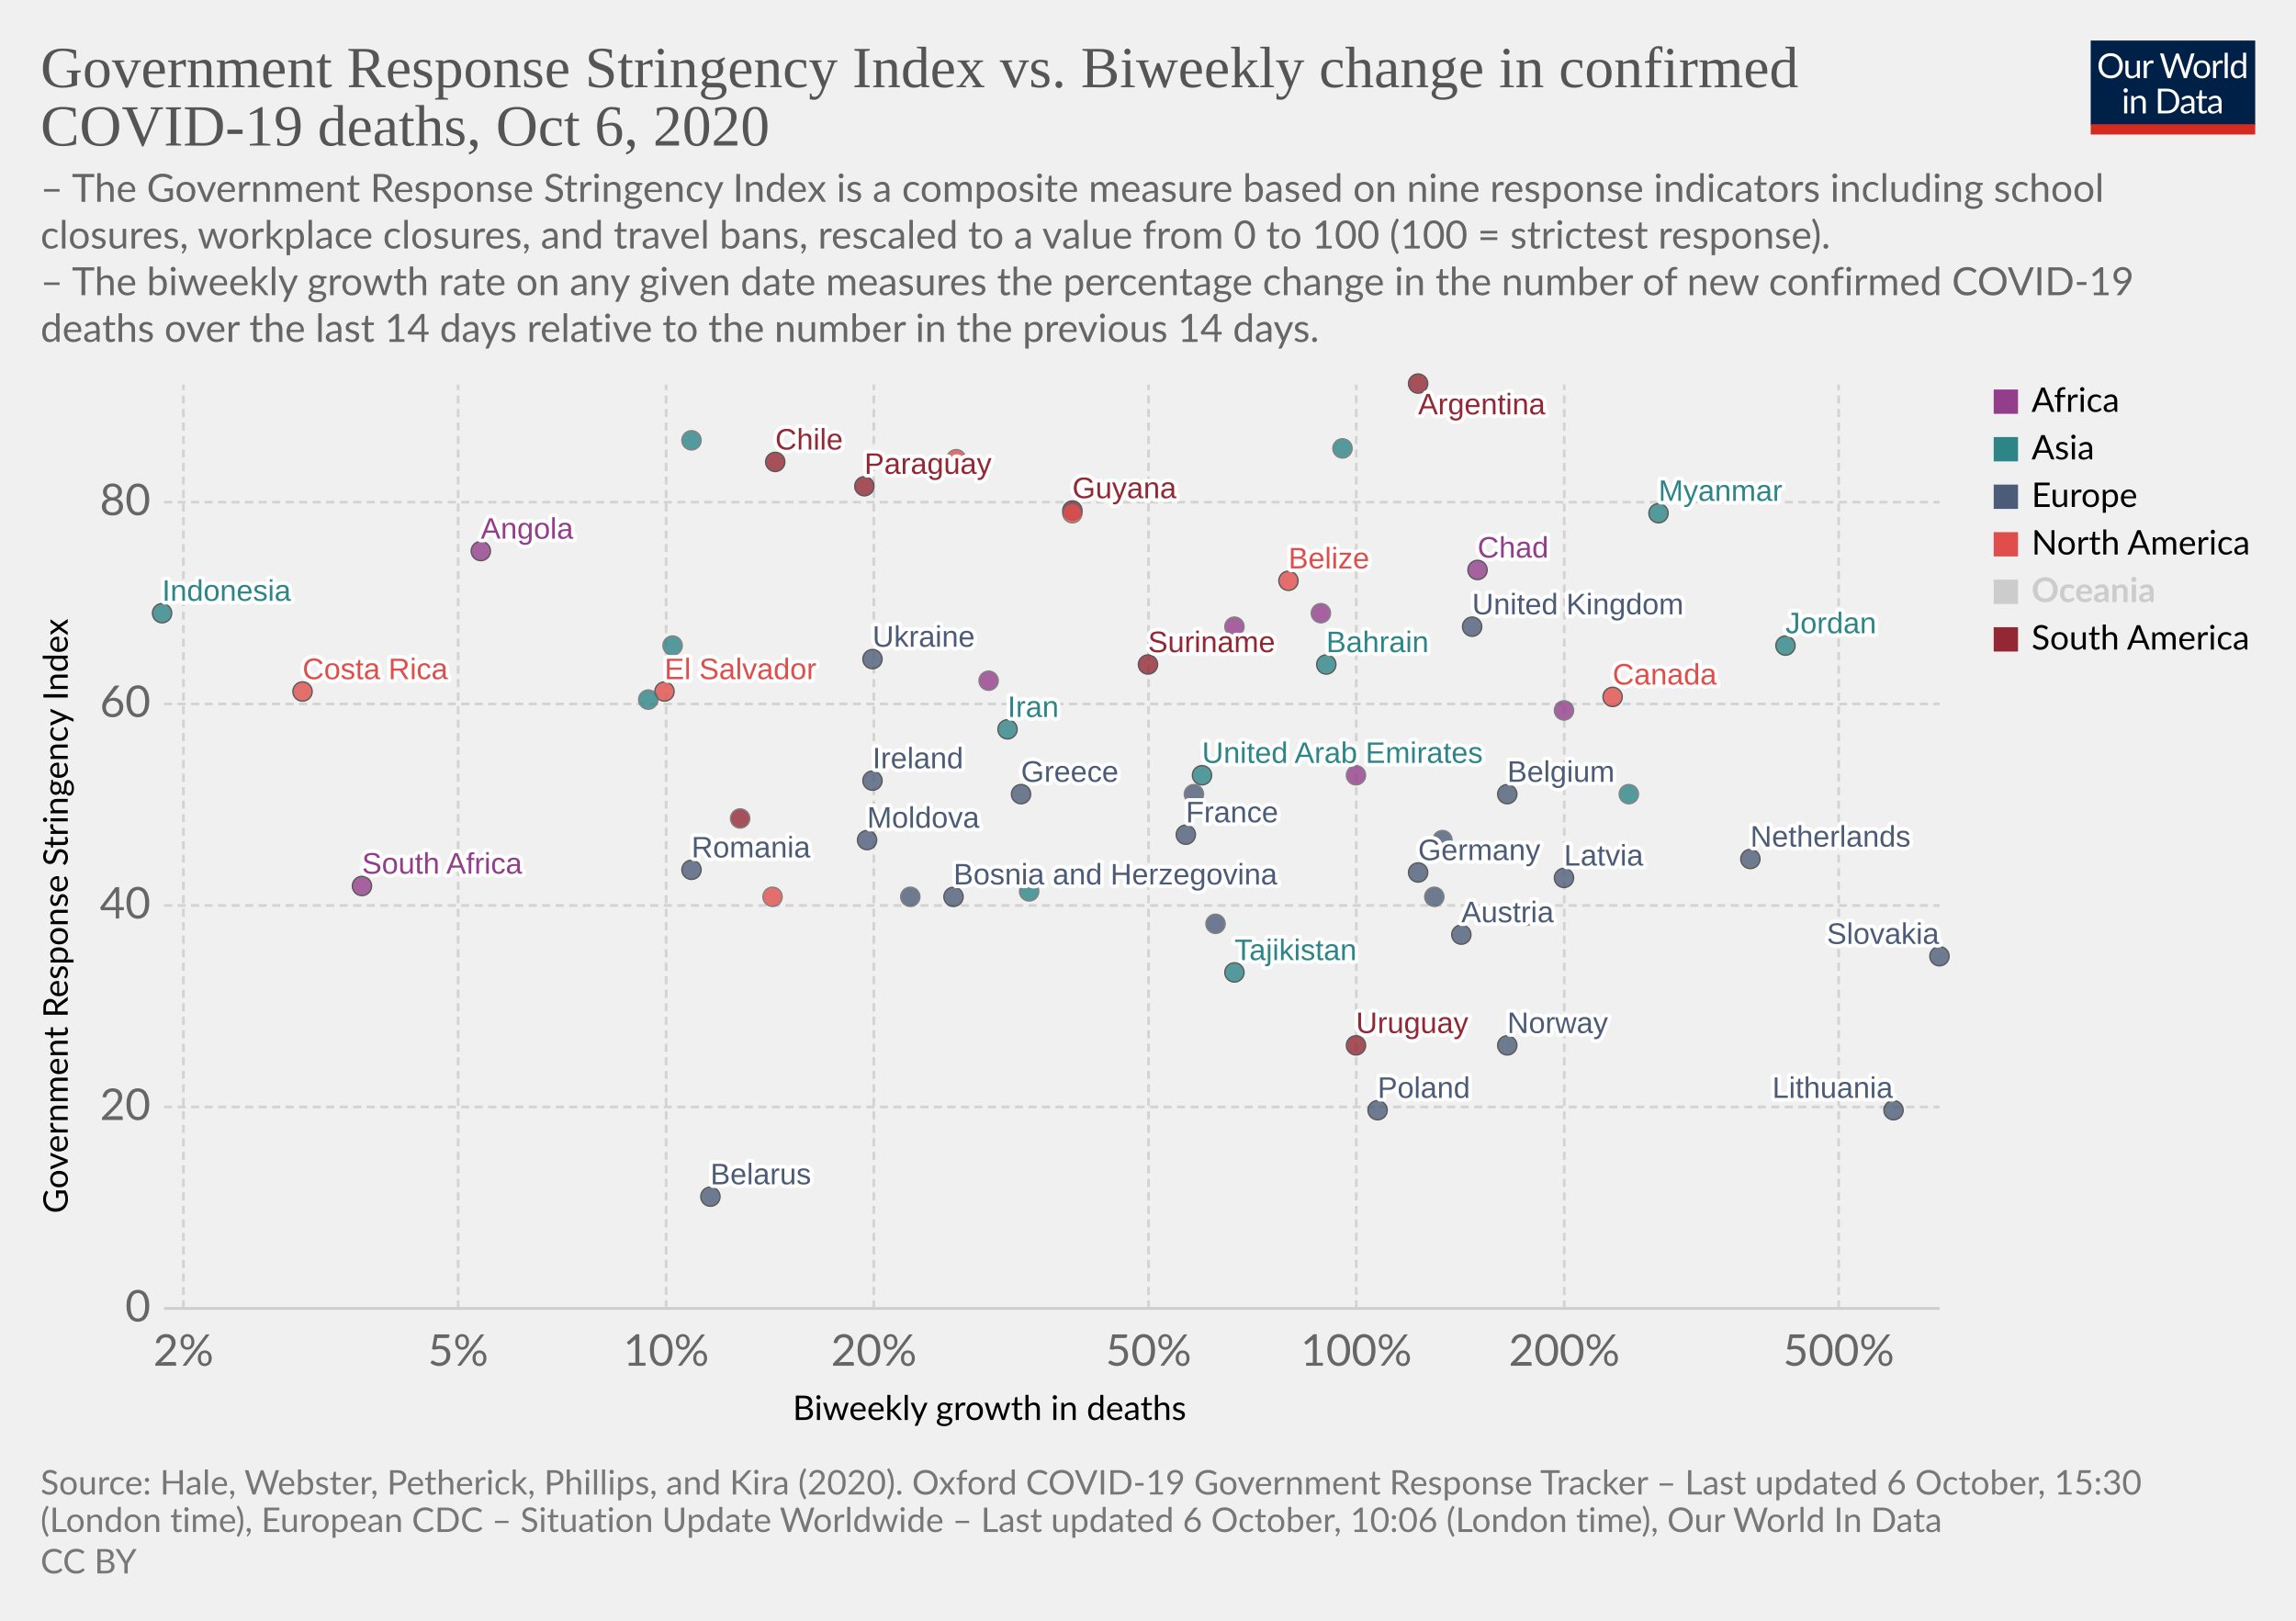
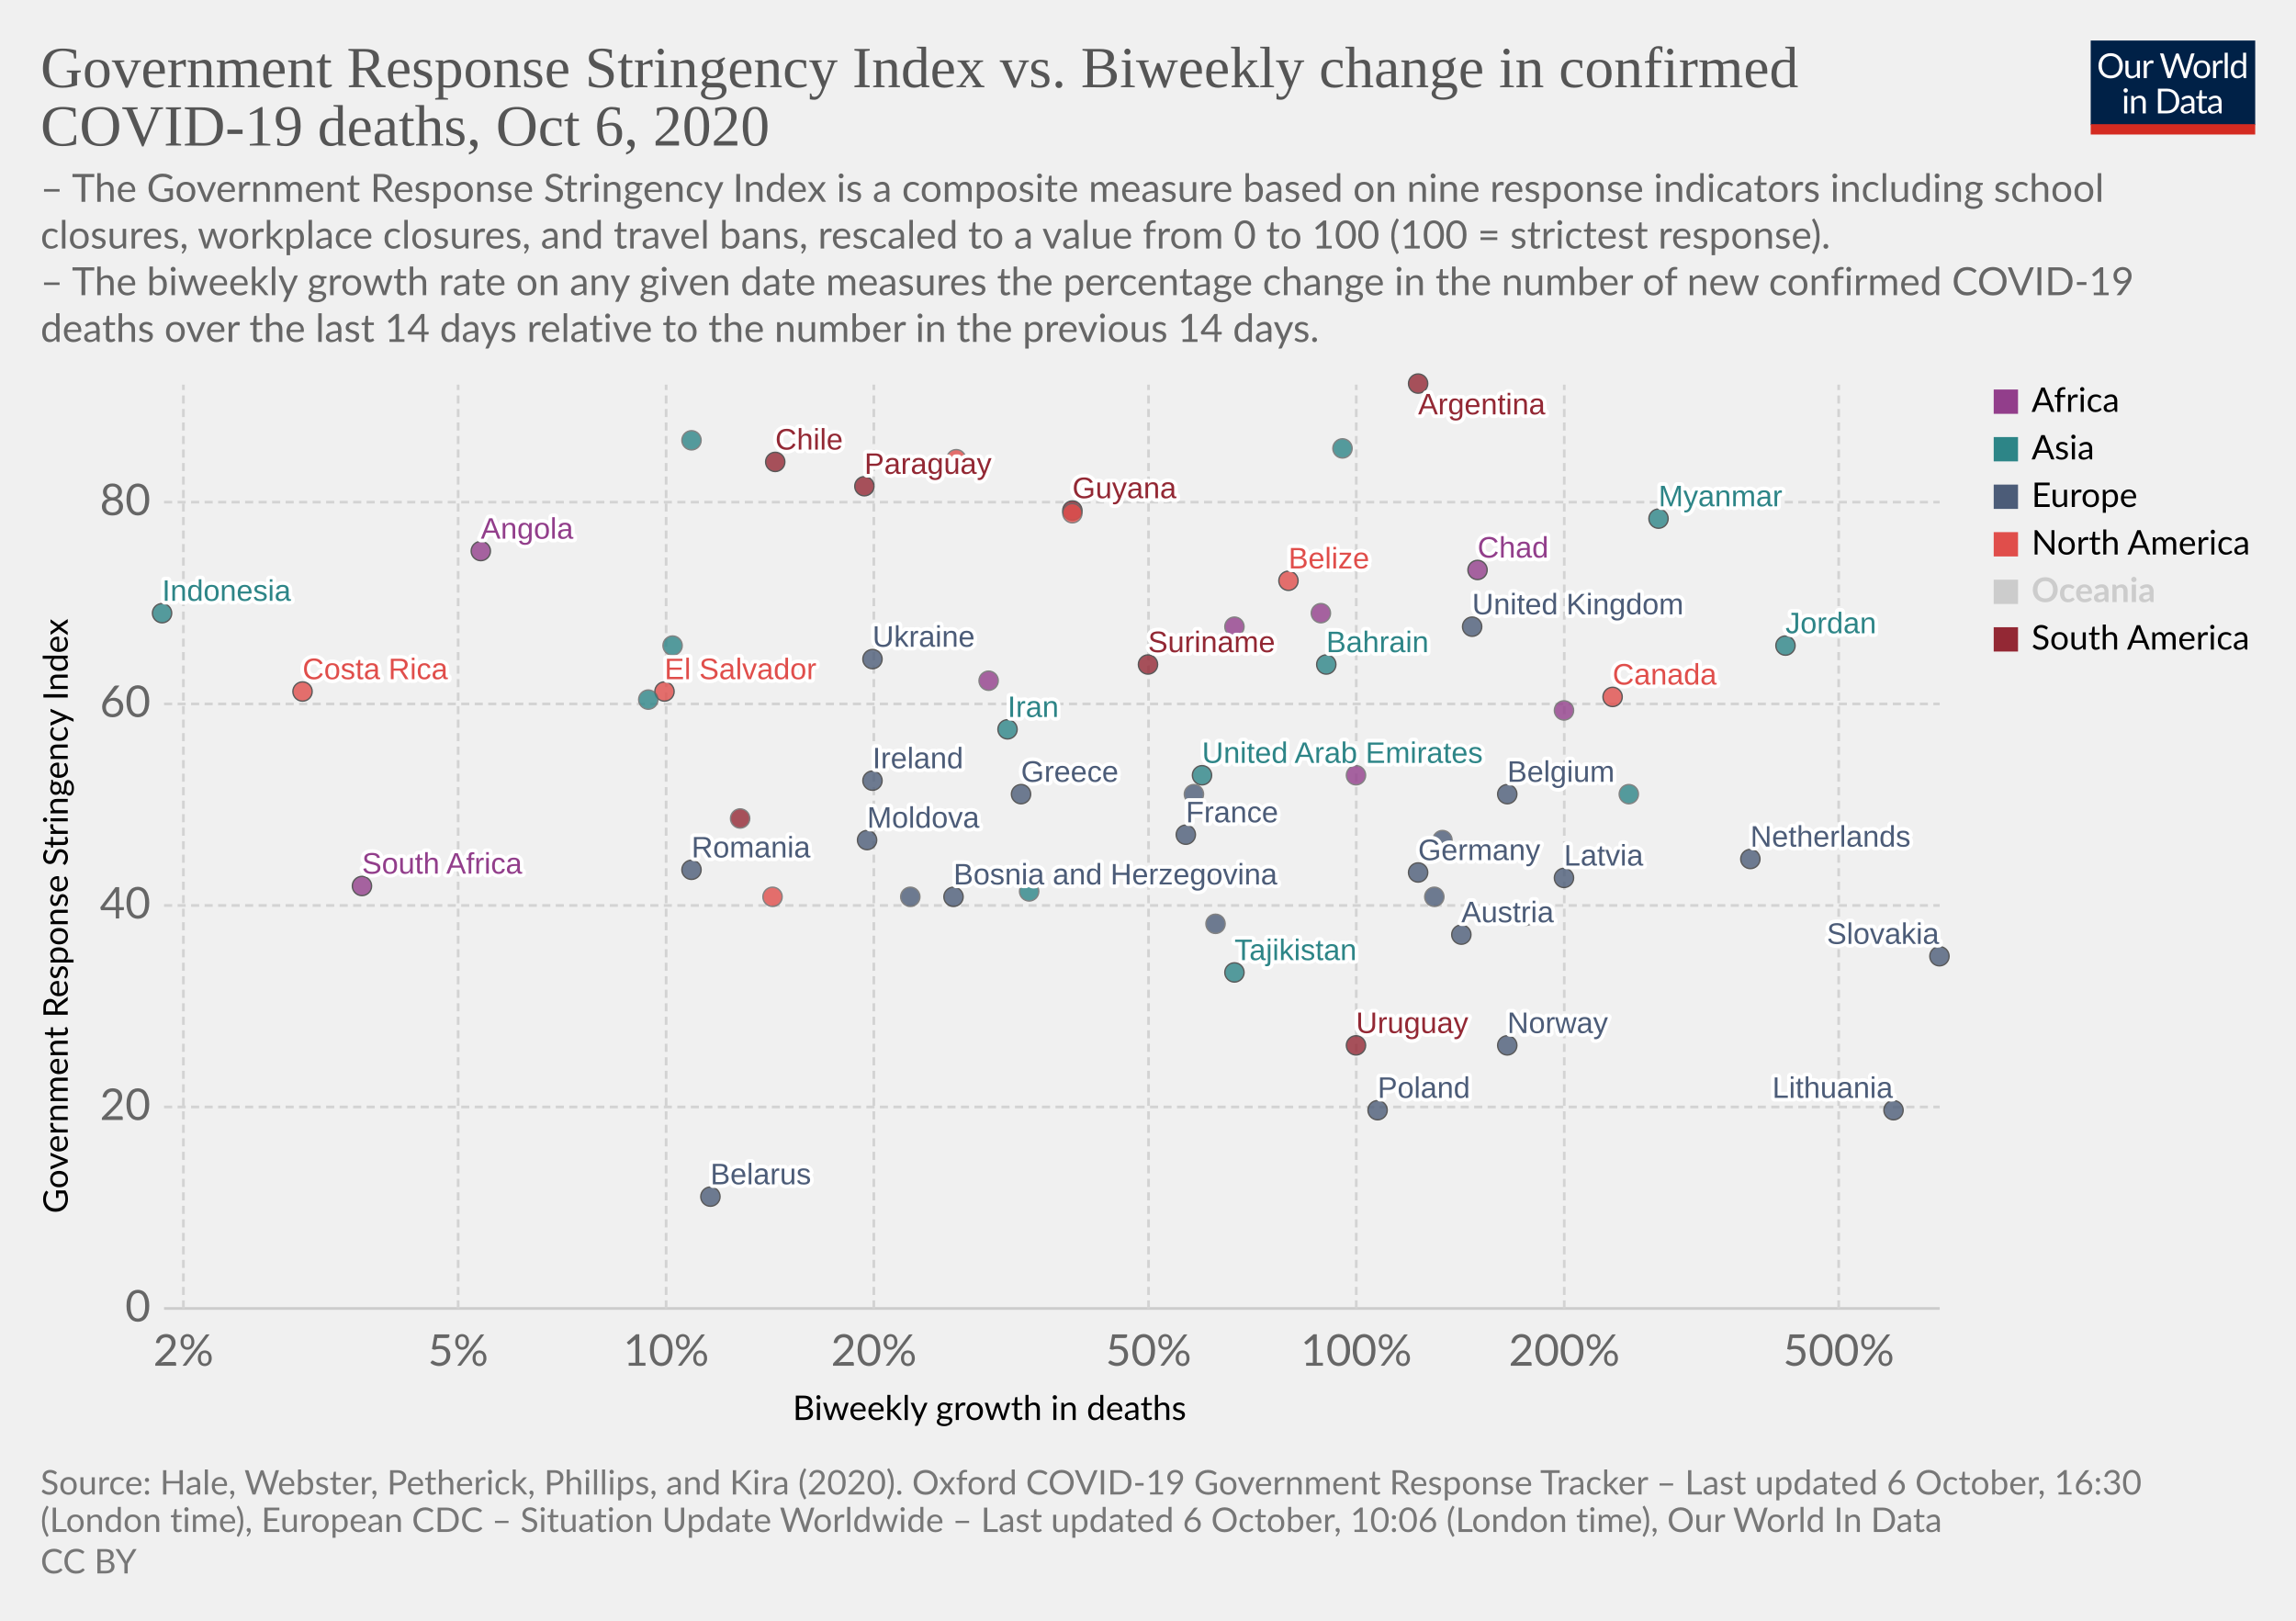
<svg xmlns="http://www.w3.org/2000/svg" version="1.1" style="background-color:#fff;-webkit-font-smoothing:antialiased" width="850" height="600" viewBox="0 0 850 600" font-family="Lato,'Helvetica Neue',Helvetica,Arial,sans-serif" font-size="18" text-rendering="optimizeLegibility">
  <g class="HeaderView">
    <g transform="matrix(.29 0 0 .29 774 15)">
      <svg width="210" height="120" viewBox="0 0 210 120" fill="none">
        <g clip-path="url(#clip0)">
          <path d="M0 0h210v107.89H0V0z" fill="#002147" />
          <path d="M40.98 32.25c0 2.36-.38 4.53-1.12 6.51a14.26 14.26 0 01-8.1 8.4c-1.9.78-4.02 1.17-6.34 1.17a16.6 16.6 0 01-6.33-1.17 14.31 14.31 0 01-8.08-8.4 18.29 18.29 0 01-1.12-6.51c0-2.36.38-4.53 1.12-6.5a14.32 14.32 0 018.07-8.44c1.92-.8 4.03-1.19 6.34-1.19 2.32 0 4.43.4 6.34 1.19 1.92.8 3.56 1.9 4.93 3.34a14.87 14.87 0 013.17 5.1 18.1 18.1 0 011.12 6.5zm-4.38 0c0-1.94-.26-3.68-.8-5.22a10.91 10.91 0 00-2.24-3.89 9.68 9.68 0 00-3.52-2.46 11.95 11.95 0 00-4.62-.86c-1.68 0-3.21.28-4.6.86a9.88 9.88 0 00-3.54 2.46 10.91 10.91 0 00-2.24 3.9c-.53 1.53-.8 3.27-.8 5.2 0 1.94.27 3.68.8 5.22a11.17 11.17 0 002.24 3.9 10.01 10.01 0 003.55 2.44c1.38.56 2.9.83 4.6.83 1.7 0 3.24-.27 4.61-.83a9.8 9.8 0 003.52-2.44 11.17 11.17 0 002.25-3.9c.53-1.54.8-3.28.8-5.21zm26.22-6.54V48H60.5c-.56 0-.9-.27-1.05-.81l-.31-2.4a12.45 12.45 0 01-3.26 2.6c-1.2.64-2.58.96-4.13.96-1.22 0-2.3-.2-3.24-.6a6.52 6.52 0 01-2.33-1.7 7.37 7.37 0 01-1.43-2.67c-.3-1.04-.46-2.2-.46-3.45V25.7h3.91v14.22c0 1.68.38 2.99 1.15 3.91.77.93 1.96 1.39 3.54 1.39 1.16 0 2.24-.27 3.23-.82a10.42 10.42 0 002.8-2.28V25.7h3.91zm8.61 4.47a9.94 9.94 0 012.6-3.56 5.64 5.64 0 013.76-1.3c.47 0 .92.05 1.34.15.44.1.83.27 1.17.49l-.3 2.92c-.09.37-.3.55-.66.55-.2 0-.5-.04-.9-.13a6.21 6.21 0 00-3.24.18c-.54.2-1.03.5-1.47.92-.42.4-.81.9-1.17 1.5-.33.58-.64 1.26-.92 2.02V48H67.7V25.71h2.25c.42 0 .72.08.88.25.16.16.27.44.33.83l.26 3.39zm61.16-13.7L122.75 48h-3.82l-7.99-24.05a21.95 21.95 0 01-.42-1.58 38.36 38.36 0 01-.44 1.58L102.05 48h-3.83L88.4 16.47h3.54c.38 0 .7.1.95.29.26.2.43.43.5.73l6.52 21.9c.1.4.2.83.28 1.28.1.46.2.94.29 1.46l.3-1.46c.12-.47.25-.9.38-1.27l7.41-21.91c.1-.25.26-.48.51-.69.27-.22.58-.33.95-.33h1.23c.38 0 .69.1.92.29.24.2.41.43.53.73l7.4 21.9a28.4 28.4 0 01.68 2.62 29.52 29.52 0 01.52-2.61l6.54-21.91c.07-.27.23-.5.48-.7.27-.21.58-.32.95-.32h3.32zm9.35 8.88c1.63 0 3.1.27 4.4.82a9.43 9.43 0 015.46 5.94c.5 1.4.74 2.98.74 4.73 0 1.76-.25 3.34-.74 4.75a9.43 9.43 0 01-5.46 5.92c-1.3.52-2.77.79-4.4.79-1.64 0-3.12-.27-4.44-.8a9.42 9.42 0 01-3.35-2.3c-.92-1-1.63-2.2-2.13-3.61-.49-1.41-.73-3-.73-4.75s.24-3.33.73-4.73c.5-1.43 1.2-2.64 2.13-3.63a9.4 9.4 0 013.35-2.31c1.32-.55 2.8-.82 4.44-.82zm0 19.89c2.2 0 3.84-.73 4.93-2.2 1.08-1.48 1.63-3.54 1.63-6.18 0-2.66-.55-4.72-1.63-6.2-1.09-1.49-2.73-2.23-4.93-2.23-1.12 0-2.09.2-2.93.57a5.7 5.7 0 00-2.06 1.65 7.5 7.5 0 00-1.24 2.67c-.26 1.04-.4 2.22-.4 3.54 0 2.64.55 4.7 1.64 6.18 1.1 1.47 2.76 2.2 4.99 2.2zm17.97-15.07a9.94 9.94 0 012.6-3.56 5.64 5.64 0 013.76-1.3c.47 0 .91.05 1.34.15.44.1.83.27 1.16.49l-.28 2.92c-.09.37-.31.55-.66.55-.2 0-.5-.04-.9-.13a6.2 6.2 0 00-3.24.18c-.54.2-1.03.5-1.47.92-.43.4-.82.9-1.17 1.5a13.1 13.1 0 00-.92 2.02V48h-3.94V25.71h2.24c.43 0 .72.08.88.25.17.16.28.44.33.83l.27 3.39zm15.04-14.59V48h-3.92V15.6h3.92zm19.55 15.43a6.22 6.22 0 00-2.38-2.05 6.7 6.7 0 00-2.86-.6c-2.07 0-3.66.75-4.77 2.23-1.12 1.48-1.68 3.6-1.68 6.33 0 1.46.13 2.7.38 3.74a7.29 7.29 0 001.1 2.56 4.35 4.35 0 001.78 1.45c.7.3 1.5.46 2.4.46 1.29 0 2.41-.3 3.36-.88a9.6 9.6 0 002.67-2.49V31.02zm3.91-15.43V48h-2.33c-.56 0-.9-.27-1.06-.81l-.35-2.71a12.13 12.13 0 01-3.25 2.77 8.28 8.28 0 01-4.23 1.06 7.31 7.31 0 01-6.14-2.9c-.73-.96-1.3-2.15-1.69-3.57a18.35 18.35 0 01.07-9.48 11.29 11.29 0 011.89-3.7 8.7 8.7 0 017.06-3.34 7.96 7.96 0 016.12 2.62V15.59h3.91zM46.61 70.71V93H42.7V70.71h3.91zm.84-7c0 .39-.08.75-.24 1.09a2.81 2.81 0 01-1.52 1.47 2.67 2.67 0 01-2.16 0 2.9 2.9 0 01-1.45-1.47 2.67 2.67 0 010-2.16c.15-.35.35-.65.6-.9.25-.27.53-.47.85-.62a2.67 2.67 0 012.16 0c.35.15.65.35.9.62.27.25.47.55.62.9.16.34.24.7.24 1.08zm7.97 10.24c.49-.54 1-1.04 1.54-1.48a9.85 9.85 0 013.66-1.84 8.96 8.96 0 015.43.35c.94.4 1.72.97 2.33 1.71a7.36 7.36 0 011.43 2.67c.32 1.04.49 2.19.49 3.45V93h-3.94V78.81c0-1.69-.4-3-1.17-3.92-.76-.93-1.93-1.4-3.5-1.4a6.6 6.6 0 00-3.25.83c-1 .56-1.92 1.31-2.77 2.27V93h-3.94V70.71h2.35c.56 0 .9.28 1.04.82l.3 2.42zm57.7 3.3c0 2.36-.37 4.5-1.11 6.44a14.3 14.3 0 01-3.17 4.98 14.1 14.1 0 01-4.93 3.2c-1.9.76-4.02 1.13-6.33 1.13H85.8V61.47h11.77c2.31 0 4.42.39 6.33 1.15a13.8 13.8 0 018.1 8.18 17.75 17.75 0 011.12 6.45zm-4.37 0c0-1.94-.26-3.67-.8-5.2a10.94 10.94 0 00-2.23-3.87 9.57 9.57 0 00-3.53-2.42 12.23 12.23 0 00-4.61-.83h-7.5v24.62h7.5c1.7 0 3.24-.28 4.61-.84a9.7 9.7 0 003.53-2.4 10.94 10.94 0 002.24-3.87c.53-1.53.8-3.26.8-5.2zm19.8 5.72c-1.8.06-3.34.2-4.62.44-1.26.22-2.3.51-3.1.88-.8.36-1.37.8-1.74 1.3-.35.5-.53 1.05-.53 1.67 0 .58.1 1.1.3 1.52a3 3 0 00.76 1.05c.34.27.73.46 1.17.6.45.11.94.17 1.45.17a7.28 7.28 0 003.5-.81 11.95 11.95 0 002.82-2.2v-4.62zm-12.65-9.11a12.73 12.73 0 013.98-2.66c1.43-.59 3-.88 4.73-.88 1.25 0 2.36.2 3.33.61a6.81 6.81 0 013.94 4.38c.33 1.04.5 2.19.5 3.43V93h-1.74a1.8 1.8 0 01-.88-.18c-.2-.13-.36-.38-.48-.74l-.44-2.12c-.59.55-1.16 1.03-1.72 1.46a9.48 9.48 0 01-3.74 1.7c-.69.15-1.46.23-2.3.23-.87 0-1.69-.12-2.45-.35a5.34 5.34 0 01-3.34-2.93 6.64 6.64 0 01-.49-2.64c0-.88.25-1.72.73-2.53a6.33 6.33 0 012.35-2.17c1.09-.63 2.5-1.15 4.25-1.54 1.75-.41 3.89-.65 6.42-.7v-1.75c0-1.73-.37-3.03-1.12-3.91-.75-.9-1.84-1.34-3.28-1.34-.97 0-1.78.12-2.44.37-.64.23-1.2.5-1.7.81l-1.23.82c-.33.23-.67.35-1 .35-.27 0-.5-.07-.69-.2a2.1 2.1 0 01-.48-.53l-.7-1.25zm27.67 19.5c-1.76 0-3.12-.5-4.07-1.48-.94-.98-1.41-2.4-1.41-4.25V74h-2.68a.9.9 0 01-.6-.2c-.16-.14-.24-.36-.24-.66v-1.56l3.65-.46.9-6.89a.9.9 0 01.29-.52.88.88 0 01.62-.22H142v7.67h6.44V74H142v13.38c0 .94.22 1.63.68 2.09.45.45 1.04.68 1.76.68a3.21 3.21 0 001.85-.53l.55-.35c.16-.12.3-.18.41-.18.2 0 .4.13.55.38l1.15 1.87a7.45 7.45 0 01-2.44 1.5c-.96.35-1.94.52-2.95.52zm19.68-10.4c-1.8.07-3.34.21-4.62.45-1.26.22-2.3.51-3.1.88-.8.36-1.37.8-1.74 1.3-.35.5-.53 1.05-.53 1.67 0 .58.1 1.1.3 1.52.18.42.44.77.76 1.05.34.27.73.46 1.17.6.45.11.94.17 1.45.17a7.3 7.3 0 003.5-.81 12.04 12.04 0 002.82-2.2v-4.62zm-12.65-9.1a12.72 12.72 0 013.99-2.66c1.42-.59 3-.88 4.72-.88 1.25 0 2.36.2 3.33.61a6.81 6.81 0 013.94 4.38c.33 1.04.5 2.19.5 3.43V93h-1.74a1.8 1.8 0 01-.88-.18c-.2-.13-.36-.38-.48-.74l-.44-2.12c-.59.55-1.16 1.03-1.72 1.46a9.48 9.48 0 01-3.74 1.7c-.69.15-1.46.23-2.3.23-.87 0-1.69-.12-2.45-.35a5.33 5.33 0 01-3.34-2.93 6.62 6.62 0 01-.49-2.64c0-.88.25-1.72.73-2.53a6.33 6.33 0 012.35-2.17c1.09-.63 2.5-1.15 4.25-1.54a31.2 31.2 0 016.42-.7v-1.75c0-1.73-.37-3.03-1.12-3.91-.75-.9-1.84-1.34-3.28-1.34-.97 0-1.78.12-2.44.37-.64.23-1.2.5-1.7.81-.46.3-.87.57-1.22.82-.34.23-.68.35-1.02.35-.26 0-.49-.07-.68-.2a1.88 1.88 0 01-.48-.53l-.7-1.25z" fill="#fff" />
          <path fill="#D42B21" d="M0 106.79h210V120H0z" />
        </g>
        <defs>
          <clipPath id="clip0">
            <path fill="#fff" d="M0 0h210v120H0z" />
          </clipPath>
        </defs>
      </svg>
    </g>
    <a href="https://ourworldindata.org/grapher/stringency-index-vs-biweekly-covid-deaths?time=latest" target="_blank" rel="noopener" font-family="&quot;Playfair Display&quot;,Georgia,&quot;Times New Roman&quot;,serif">
      <text font-size="21.6" x="15" y="32.3" fill="#555">
        <tspan x="15" y="32.28">Government Response Stringency Index vs. Biweekly change in confirmed</tspan>
        <tspan x="15" y="53.88">COVID-19 deaths, Oct 6, 2020</tspan>
      </text>
    </a>
    <text font-size="14.4" x="15" y="74.7" fill="#666">
      <tspan x="15" y="74.72">– The Government Response Stringency Index is a composite measure based on nine response indicators including school</tspan>
      <tspan x="15" y="92">closures, workplace closures, and travel bans, rescaled to a value from 0 to 100 (100 = strictest response).</tspan>
      <tspan x="15" y="109.28"> – The biweekly growth rate on any given date measures the percentage change in the number of new confirmed COVID-19</tspan>
      <tspan x="15" y="126.56">deaths over the last 14 days relative to the number in the previous 14 days.</tspan>
    </text>
  </g>
  <g class="ScatterPlot">
    <g class="DualAxisView">
      <g class="HorizontalAxis">
        <text font-size="12.6" x="293.5" y="525.7">
          <tspan x="293.47" y="525.68">Biweekly growth in deaths</tspan>
        </text>
        <text x="67.9" y="505.6" fill="#666" text-anchor="middle" font-size="16.2">2%</text>
        <text x="169.6" y="505.6" fill="#666" text-anchor="middle" font-size="16.2">5%</text>
        <text x="246.6" y="505.6" fill="#666" text-anchor="middle" font-size="16.2">10%</text>
        <text x="323.5" y="505.6" fill="#666" text-anchor="middle" font-size="16.2">20%</text>
        <text x="425.2" y="505.6" fill="#666" text-anchor="middle" font-size="16.2">50%</text>
        <text x="502.1" y="505.6" fill="#666" text-anchor="middle" font-size="16.2">100%</text>
        <text x="579.1" y="505.6" fill="#666" text-anchor="middle" font-size="16.2">200%</text>
        <text x="680.7" y="505.6" fill="#666" text-anchor="middle" font-size="16.2">500%</text>
      </g>
      <g class="VerticalAxis">
        <text font-size="12.6" x="-449.2" y="25.1" transform="rotate(-90)">
          <tspan x="-449.2" y="25.08">Government Response Stringency Index</tspan>
        </text>
        <text x="55.74" y="484.4" fill="#666" dominant-baseline="middle" text-anchor="end" font-size="16.2">0</text>
        <text x="55.74" y="409.8" fill="#666" dominant-baseline="middle" text-anchor="end" font-size="16.2">20</text>
        <text x="55.74" y="335.2" fill="#666" dominant-baseline="middle" text-anchor="end" font-size="16.2">40</text>
        <text x="55.74" y="260.6" fill="#666" dominant-baseline="middle" text-anchor="end" font-size="16.2">60</text>
        <text x="55.74" y="185.9" fill="#666" dominant-baseline="middle" text-anchor="end" font-size="16.2">80</text>
      </g>
      <g class="AxisGridLines horizontalLines">
        <path stroke="#ccc" d="M60.74 484.4h657.35" />
        <path stroke="#d3d3d3" stroke-dasharray="3,2" d="M60.74 409.8h657.35M60.74 335.2h657.35M60.74 260.6h657.35M60.74 185.9h657.35" />
      </g>
      <g class="AxisGridLines verticalLines" stroke="#d3d3d3" stroke-dasharray="3,2">
        <path d="M67.9 484.4v-342M169.6 484.4v-342M246.6 484.4v-342M323.5 484.4v-342M425.2 484.4v-342M502.1 484.4v-342M579.1 484.4v-342M680.7 484.4v-342" />
      </g>
    </g>
    <g class="PointsWithLabels clickable" clip-path="url(#a)" font-family="Arial, sans-serif">
      <path fill="rgba(255,255,255,0)" d="M60.74 142.4h657.35v342H60.74z" />
      <defs>
        <clipPath id="a">
          <path d="M50.74 132.4h677.35v362H50.74z" />
        </clipPath>
      </defs>
      <g class="key-United-Arab-Emirates_0">
        <circle cx="445" cy="287" r="3.57" fill="#2D8587" opacity=".8" stroke="#333" stroke-width=".5" />
      </g>
      <g class="key-Argentina_0">
        <circle cx="525" cy="142" r="3.57" fill="#932834" opacity=".8" stroke="#333" stroke-width=".5" />
      </g>
      <g class="key-Austria_0">
        <circle cx="541" cy="346" r="3.57" fill="#4C5C78" opacity=".8" stroke="#333" stroke-width=".5" />
      </g>
      <g class="key-Belgium_0">
        <circle cx="558" cy="294" r="3.57" fill="#4C5C78" opacity=".8" stroke="#333" stroke-width=".5" />
      </g>
      <g class="key-Bahrain_0">
        <circle cx="491" cy="246" r="3.57" fill="#2D8587" opacity=".8" stroke="#333" stroke-width=".5" />
      </g>
      <g class="key-Belarus_0">
        <circle cx="263" cy="443" r="3.57" fill="#4C5C78" opacity=".8" stroke="#333" stroke-width=".5" />
      </g>
      <g class="key-Belize_0">
        <circle cx="477" cy="215" r="3.57" fill="#E04E4B" opacity=".8" stroke="#333" stroke-width=".5" />
      </g>
      <g class="key-Canada_0">
        <circle cx="597" cy="258" r="3.57" fill="#E04E4B" opacity=".8" stroke="#333" stroke-width=".5" />
      </g>
      <g class="key-Chile_0">
        <circle cx="287" cy="171" r="3.57" fill="#932834" opacity=".8" stroke="#333" stroke-width=".5" />
      </g>
      <g class="key-Costa-Rica_0">
        <circle cx="112" cy="256" r="3.57" fill="#E04E4B" opacity=".8" stroke="#333" stroke-width=".5" />
      </g>
      <g class="key-Lesotho_0">
        <circle cx="579" cy="263" r="3.57" fill="#923E8B" opacity=".8" stroke="#666" stroke-width=".5" />
      </g>
      <g class="key-South-Africa_0">
        <circle cx="134" cy="328" r="3.57" fill="#923E8B" opacity=".8" stroke="#333" stroke-width=".5" />
      </g>
      <g class="key-Angola_0">
        <circle cx="178" cy="204" r="3.57" fill="#923E8B" opacity=".8" stroke="#333" stroke-width=".5" />
      </g>
      <g class="key-Latvia_0">
        <circle cx="579" cy="325" r="3.57" fill="#4C5C78" opacity=".8" stroke="#333" stroke-width=".5" />
      </g>
      <g class="key-Ukraine_0">
        <circle cx="323" cy="244" r="3.57" fill="#4C5C78" opacity=".8" stroke="#333" stroke-width=".5" />
      </g>
      <g class="key-Bosnia-and-Herzegovina_0">
        <circle cx="353" cy="332" r="3.57" fill="#4C5C78" opacity=".8" stroke="#333" stroke-width=".5" />
      </g>
      <g class="key-Cameroon_0">
        <circle cx="502" cy="287" r="3.57" fill="#923E8B" opacity=".8" stroke="#666" stroke-width=".5" />
      </g>
      <g class="key-Moldova_0">
        <circle cx="321" cy="311" r="3.57" fill="#4C5C78" opacity=".8" stroke="#333" stroke-width=".5" />
      </g>
      <g class="key-Paraguay_0">
        <circle cx="320" cy="180" r="3.57" fill="#932834" opacity=".8" stroke="#333" stroke-width=".5" />
      </g>
      <g class="key-Czech-Republic_0">
        <circle cx="565" cy="339" r="3.57" fill="#4C5C78" opacity=".8" stroke="#666" stroke-width=".5" />
      </g>
      <g class="key-Germany_0">
        <circle cx="525" cy="323" r="3.57" fill="#4C5C78" opacity=".8" stroke="#333" stroke-width=".5" />
      </g>
      <g class="key-Denmark_0">
        <circle cx="442" cy="294" r="3.57" fill="#4C5C78" opacity=".8" stroke="#666" stroke-width=".5" />
      </g>
      <g class="key-Ecuador_0">
        <circle cx="274" cy="303" r="3.57" fill="#932834" opacity=".8" stroke="#666" stroke-width=".5" />
      </g>
      <g class="key-France_0">
        <circle cx="439" cy="309" r="3.57" fill="#4C5C78" opacity=".8" stroke="#333" stroke-width=".5" />
      </g>
      <g class="key-United-Kingdom_0">
        <circle cx="545" cy="232" r="3.57" fill="#4C5C78" opacity=".8" stroke="#333" stroke-width=".5" />
      </g>
      <g class="key-Greece_0">
        <circle cx="378" cy="294" r="3.57" fill="#4C5C78" opacity=".8" stroke="#333" stroke-width=".5" />
      </g>
      <g class="key-Guyana_0">
        <circle cx="397" cy="189" r="3.57" fill="#932834" opacity=".8" stroke="#333" stroke-width=".5" />
      </g>
      <g class="key-Honduras_0">
        <circle cx="354" cy="170" r="3.57" fill="#E04E4B" opacity=".8" stroke="#666" stroke-width=".5" />
      </g>
      <g class="key-Hungary_0">
        <circle cx="531" cy="332" r="3.57" fill="#4C5C78" opacity=".8" stroke="#666" stroke-width=".5" />
      </g>
      <g class="key-Indonesia_0">
        <circle cx="60" cy="227" r="3.57" fill="#2D8587" opacity=".8" stroke="#333" stroke-width=".5" />
      </g>
      <g class="key-Ireland_0">
        <circle cx="323" cy="289" r="3.57" fill="#4C5C78" opacity=".8" stroke="#333" stroke-width=".5" />
      </g>
      <g class="key-Iran_0">
        <circle cx="373" cy="270" r="3.57" fill="#2D8587" opacity=".8" stroke="#333" stroke-width=".5" />
      </g>
      <g class="key-Oman_0">
        <circle cx="256" cy="163" r="3.57" fill="#2D8587" opacity=".8" stroke="#666" stroke-width=".5" />
      </g>
      <g class="key-Pakistan_0">
        <circle cx="381" cy="330" r="3.57" fill="#2D8587" opacity=".8" stroke="#666" stroke-width=".5" />
      </g>
      <g class="key-Poland_0">
        <circle cx="510" cy="411" r="3.57" fill="#4C5C78" opacity=".8" stroke="#333" stroke-width=".5" />
      </g>
      <g class="key-Portugal_0">
        <circle cx="357" cy="323" r="3.57" fill="#4C5C78" opacity=".8" stroke="#666" stroke-width=".5" />
      </g>
      <g class="key-Romania_0">
        <circle cx="256" cy="322" r="3.57" fill="#4C5C78" opacity=".8" stroke="#333" stroke-width=".5" />
      </g>
      <g class="key-Russia_0">
        <circle cx="337" cy="332" r="3.57" fill="#4C5C78" opacity=".8" stroke="#666" stroke-width=".5" />
      </g>
      <g class="key-El-Salvador_0">
        <circle cx="246" cy="256" r="3.57" fill="#E04E4B" opacity=".8" stroke="#333" stroke-width=".5" />
      </g>
      <g class="key-Slovakia_0">
        <circle cx="718" cy="354" r="3.57" fill="#4C5C78" opacity=".8" stroke="#333" stroke-width=".5" />
      </g>
      <g class="key-Slovenia_0">
        <circle cx="534" cy="311" r="3.57" fill="#4C5C78" opacity=".8" stroke="#666" stroke-width=".5" />
      </g>
      <g class="key-Tajikistan_0">
        <circle cx="457" cy="360" r="3.57" fill="#2D8587" opacity=".8" stroke="#333" stroke-width=".5" />
      </g>
      <g class="key-Haiti_0">
        <circle cx="286" cy="332" r="3.57" fill="#E04E4B" opacity=".8" stroke="#666" stroke-width=".5" />
      </g>
      <g class="key-Chad_0">
        <circle cx="547" cy="211" r="3.57" fill="#923E8B" opacity=".8" stroke="#333" stroke-width=".5" />
      </g>
      <g class="key-Cape-Verde_0">
        <circle cx="489" cy="227" r="3.57" fill="#923E8B" opacity=".8" stroke="#666" stroke-width=".5" />
      </g>
      <g class="key-Mozambique_0">
        <circle cx="366" cy="252" r="3.57" fill="#923E8B" opacity=".8" stroke="#666" stroke-width=".5" />
      </g>
      <g class="key-Israel_0">
        <circle cx="497" cy="166" r="3.57" fill="#2D8587" opacity=".8" stroke="#666" stroke-width=".5" />
      </g>
      <g class="key-Italy_0">
        <circle cx="450" cy="342" r="3.57" fill="#4C5C78" opacity=".8" stroke="#666" stroke-width=".5" />
      </g>
      <g class="key-Jordan_0">
        <circle cx="661" cy="239" r="3.57" fill="#2D8587" opacity=".8" stroke="#333" stroke-width=".5" />
      </g>
      <g class="key-Kenya_0">
        <circle cx="457" cy="232" r="3.57" fill="#923E8B" opacity=".8" stroke="#666" stroke-width=".5" />
      </g>
      <g class="key-Kuwait_0">
        <circle cx="249" cy="239" r="3.57" fill="#2D8587" opacity=".8" stroke="#666" stroke-width=".5" />
      </g>
      <g class="key-Lithuania_0">
        <circle cx="701" cy="411" r="3.57" fill="#4C5C78" opacity=".8" stroke="#333" stroke-width=".5" />
      </g>
      <g class="key-Myanmar_0">
-         <circle cx="614" cy="190" r="3.57" fill="#2D8587" opacity=".8" stroke="#333" stroke-width=".5" />
+         <circle cx="614" cy="192" r="3.57" fill="#2D8587" opacity=".8" stroke="#333" stroke-width=".5" />
      </g>
      <g class="key-Malaysia_0">
        <circle cx="603" cy="294" r="3.57" fill="#2D8587" opacity=".8" stroke="#666" stroke-width=".5" />
      </g>
      <g class="key-Netherlands_0">
        <circle cx="648" cy="318" r="3.57" fill="#4C5C78" opacity=".8" stroke="#333" stroke-width=".5" />
      </g>
      <g class="key-Norway_0">
        <circle cx="558" cy="387" r="3.57" fill="#4C5C78" opacity=".8" stroke="#333" stroke-width=".5" />
      </g>
      <g class="key-Jamaica_0">
        <circle cx="397" cy="190" r="3.57" fill="#E04E4B" opacity=".8" stroke="#666" stroke-width=".5" />
      </g>
      <g class="key-Turkey_0">
        <circle cx="240" cy="259" r="3.57" fill="#2D8587" opacity=".8" stroke="#666" stroke-width=".5" />
      </g>
      <g class="key-Suriname_0">
        <circle cx="425" cy="246" r="3.57" fill="#932834" opacity=".8" stroke="#333" stroke-width=".5" />
      </g>
      <g class="key-Uruguay_0">
        <circle cx="502" cy="387" r="3.57" fill="#932834" opacity=".8" stroke="#333" stroke-width=".5" />
      </g>
      <g class="backgroundLabels" fill="#333" font-size="11" font-weight="400">
        <text x="445" y="282.43" fill="#fff" stroke="#fff" stroke-linecap="round" stroke-linejoin="round" stroke-width=".25em">United Arab Emirates</text>
        <text x="445" y="282.43" fill="#2D8587">United Arab Emirates</text>
        <text x="525" y="153.4" fill="#fff" stroke="#fff" stroke-linecap="round" stroke-linejoin="round" stroke-width=".25em">Argentina</text>
        <text x="525" y="153.4" fill="#932834">Argentina</text>
        <text x="541" y="341.43" fill="#fff" stroke="#fff" stroke-linecap="round" stroke-linejoin="round" stroke-width=".25em">Austria</text>
        <text x="541" y="341.43" fill="#4C5C78">Austria</text>
        <text x="558" y="289.43" fill="#fff" stroke="#fff" stroke-linecap="round" stroke-linejoin="round" stroke-width=".25em">Belgium</text>
        <text x="558" y="289.43" fill="#4C5C78">Belgium</text>
        <text x="491" y="241.43" fill="#fff" stroke="#fff" stroke-linecap="round" stroke-linejoin="round" stroke-width=".25em">Bahrain</text>
        <text x="491" y="241.43" fill="#2D8587">Bahrain</text>
        <text x="263" y="438.43" fill="#fff" stroke="#fff" stroke-linecap="round" stroke-linejoin="round" stroke-width=".25em">Belarus</text>
        <text x="263" y="438.43" fill="#4C5C78">Belarus</text>
        <text x="477" y="210.43" fill="#fff" stroke="#fff" stroke-linecap="round" stroke-linejoin="round" stroke-width=".25em">Belize</text>
        <text x="477" y="210.43" fill="#E04E4B">Belize</text>
        <text x="597" y="253.43" fill="#fff" stroke="#fff" stroke-linecap="round" stroke-linejoin="round" stroke-width=".25em">Canada</text>
        <text x="597" y="253.43" fill="#E04E4B">Canada</text>
        <text x="287" y="166.43" fill="#fff" stroke="#fff" stroke-linecap="round" stroke-linejoin="round" stroke-width=".25em">Chile</text>
        <text x="287" y="166.43" fill="#932834">Chile</text>
        <text x="112" y="251.43" fill="#fff" stroke="#fff" stroke-linecap="round" stroke-linejoin="round" stroke-width=".25em">Costa Rica</text>
        <text x="112" y="251.43" fill="#E04E4B">Costa Rica</text>
        <text x="134" y="323.43" fill="#fff" stroke="#fff" stroke-linecap="round" stroke-linejoin="round" stroke-width=".25em">South Africa</text>
        <text x="134" y="323.43" fill="#923E8B">South Africa</text>
        <text x="178" y="199.43" fill="#fff" stroke="#fff" stroke-linecap="round" stroke-linejoin="round" stroke-width=".25em">Angola</text>
        <text x="178" y="199.43" fill="#923E8B">Angola</text>
        <text x="579" y="320.43" fill="#fff" stroke="#fff" stroke-linecap="round" stroke-linejoin="round" stroke-width=".25em">Latvia</text>
        <text x="579" y="320.43" fill="#4C5C78">Latvia</text>
        <text x="323" y="239.43" fill="#fff" stroke="#fff" stroke-linecap="round" stroke-linejoin="round" stroke-width=".25em">Ukraine</text>
        <text x="323" y="239.43" fill="#4C5C78">Ukraine</text>
        <text x="353" y="327.43" fill="#fff" stroke="#fff" stroke-linecap="round" stroke-linejoin="round" stroke-width=".25em">Bosnia and Herzegovina</text>
        <text x="353" y="327.43" fill="#4C5C78">Bosnia and Herzegovina</text>
        <text x="321" y="306.43" fill="#fff" stroke="#fff" stroke-linecap="round" stroke-linejoin="round" stroke-width=".25em">Moldova</text>
        <text x="321" y="306.43" fill="#4C5C78">Moldova</text>
        <text x="320" y="175.43" fill="#fff" stroke="#fff" stroke-linecap="round" stroke-linejoin="round" stroke-width=".25em">Paraguay</text>
        <text x="320" y="175.43" fill="#932834">Paraguay</text>
        <text x="525" y="318.43" fill="#fff" stroke="#fff" stroke-linecap="round" stroke-linejoin="round" stroke-width=".25em">Germany</text>
        <text x="525" y="318.43" fill="#4C5C78">Germany</text>
        <text x="439" y="304.43" fill="#fff" stroke="#fff" stroke-linecap="round" stroke-linejoin="round" stroke-width=".25em">France</text>
        <text x="439" y="304.43" fill="#4C5C78">France</text>
        <text x="545" y="227.43" fill="#fff" stroke="#fff" stroke-linecap="round" stroke-linejoin="round" stroke-width=".25em">United Kingdom</text>
        <text x="545" y="227.43" fill="#4C5C78">United Kingdom</text>
        <text x="378" y="289.43" fill="#fff" stroke="#fff" stroke-linecap="round" stroke-linejoin="round" stroke-width=".25em">Greece</text>
        <text x="378" y="289.43" fill="#4C5C78">Greece</text>
        <text x="397" y="184.43" fill="#fff" stroke="#fff" stroke-linecap="round" stroke-linejoin="round" stroke-width=".25em">Guyana</text>
        <text x="397" y="184.43" fill="#932834">Guyana</text>
        <text x="60" y="222.43" fill="#fff" stroke="#fff" stroke-linecap="round" stroke-linejoin="round" stroke-width=".25em">Indonesia</text>
        <text x="60" y="222.43" fill="#2D8587">Indonesia</text>
        <text x="323" y="284.43" fill="#fff" stroke="#fff" stroke-linecap="round" stroke-linejoin="round" stroke-width=".25em">Ireland</text>
        <text x="323" y="284.43" fill="#4C5C78">Ireland</text>
        <text x="373" y="265.43" fill="#fff" stroke="#fff" stroke-linecap="round" stroke-linejoin="round" stroke-width=".25em">Iran</text>
        <text x="373" y="265.43" fill="#2D8587">Iran</text>
        <text x="510" y="406.43" fill="#fff" stroke="#fff" stroke-linecap="round" stroke-linejoin="round" stroke-width=".25em">Poland</text>
        <text x="510" y="406.43" fill="#4C5C78">Poland</text>
        <text x="256" y="317.43" fill="#fff" stroke="#fff" stroke-linecap="round" stroke-linejoin="round" stroke-width=".25em">Romania</text>
        <text x="256" y="317.43" fill="#4C5C78">Romania</text>
        <text x="246" y="251.43" fill="#fff" stroke="#fff" stroke-linecap="round" stroke-linejoin="round" stroke-width=".25em">El Salvador</text>
        <text x="246" y="251.43" fill="#E04E4B">El Salvador</text>
        <text x="676.31" y="349.43" fill="#fff" stroke="#fff" stroke-linecap="round" stroke-linejoin="round" stroke-width=".25em">Slovakia</text>
        <text x="676.31" y="349.43" fill="#4C5C78">Slovakia</text>
        <text x="457" y="355.43" fill="#fff" stroke="#fff" stroke-linecap="round" stroke-linejoin="round" stroke-width=".25em">Tajikistan</text>
        <text x="457" y="355.43" fill="#2D8587">Tajikistan</text>
        <text x="547" y="206.43" fill="#fff" stroke="#fff" stroke-linecap="round" stroke-linejoin="round" stroke-width=".25em">Chad</text>
        <text x="547" y="206.43" fill="#923E8B">Chad</text>
        <text x="661" y="234.43" fill="#fff" stroke="#fff" stroke-linecap="round" stroke-linejoin="round" stroke-width=".25em">Jordan</text>
        <text x="661" y="234.43" fill="#2D8587">Jordan</text>
        <text x="656.12" y="406.43" fill="#fff" stroke="#fff" stroke-linecap="round" stroke-linejoin="round" stroke-width=".25em">Lithuania</text>
        <text x="656.12" y="406.43" fill="#4C5C78">Lithuania</text>
-         <text x="614" y="185.43" fill="#fff" stroke="#fff" stroke-linecap="round" stroke-linejoin="round" stroke-width=".25em">Myanmar</text>
-         <text x="614" y="185.43" fill="#2D8587">Myanmar</text>
+         <text x="614" y="187.43" fill="#fff" stroke="#fff" stroke-linecap="round" stroke-linejoin="round" stroke-width=".25em">Myanmar</text>
+         <text x="614" y="187.43" fill="#2D8587">Myanmar</text>
        <text x="648" y="313.43" fill="#fff" stroke="#fff" stroke-linecap="round" stroke-linejoin="round" stroke-width=".25em">Netherlands</text>
        <text x="648" y="313.43" fill="#4C5C78">Netherlands</text>
        <text x="558" y="382.43" fill="#fff" stroke="#fff" stroke-linecap="round" stroke-linejoin="round" stroke-width=".25em">Norway</text>
        <text x="558" y="382.43" fill="#4C5C78">Norway</text>
        <text x="425" y="241.43" fill="#fff" stroke="#fff" stroke-linecap="round" stroke-linejoin="round" stroke-width=".25em">Suriname</text>
        <text x="425" y="241.43" fill="#932834">Suriname</text>
        <text x="502" y="382.43" fill="#fff" stroke="#fff" stroke-linecap="round" stroke-linejoin="round" stroke-width=".25em">Uruguay</text>
        <text x="502" y="382.43" fill="#932834">Uruguay</text>
      </g>
    </g>
    <g class="ScatterColorLegend clickable" cursor="pointer">
      <g class="legendMark">
        <path fill="#923E8B" d="M738.09 144.2h9v9h-9z" />
        <text font-size="12.6" x="752.1" y="152.5">
          <tspan x="752.09" y="152.48">Africa</tspan>
        </text>
      </g>
      <g class="legendMark">
        <path fill="#2D8587" d="M738.09 161.8h9v9h-9z" />
        <text font-size="12.6" x="752.1" y="170.1">
          <tspan x="752.09" y="170.08">Asia</tspan>
        </text>
      </g>
      <g class="legendMark">
        <path fill="#4C5C78" d="M738.09 179.4h9v9h-9z" />
        <text font-size="12.6" x="752.1" y="187.7">
          <tspan x="752.09" y="187.68">Europe</tspan>
        </text>
      </g>
      <g class="legendMark">
        <path fill="#E04E4B" d="M738.09 197h9v9h-9z" />
        <text font-size="12.6" x="752.1" y="205.3">
          <tspan x="752.09" y="205.28">North America</tspan>
        </text>
      </g>
      <g class="legendMark" fill="#ccc">
        <path d="M738.09 214.6h9v9h-9z" />
        <text font-size="12.6" x="752.1" y="222.9" font-weight="700">
          <tspan x="752.09" y="222.88">Oceania</tspan>
        </text>
      </g>
      <g class="legendMark">
        <path fill="#932834" d="M738.09 232.2h9v9h-9z" />
        <text font-size="12.6" x="752.1" y="240.5">
          <tspan x="752.09" y="240.48">South America</tspan>
        </text>
      </g>
    </g>
  </g>
  <g class="SourcesFooter" fill="#777">
    <g class="clickable" fill="#777">
      <text font-size="12.6" x="15" y="553.3">
-         <tspan x="15" y="553.28">Source: Hale, Webster, Petherick, Phillips, and Kira (2020). Oxford COVID-19 Government Response Tracker – Last updated 6 October, 15:30</tspan>
+         <tspan x="15" y="553.28">Source: Hale, Webster, Petherick, Phillips, and Kira (2020). Oxford COVID-19 Government Response Tracker – Last updated 6 October, 16:30</tspan>
        <tspan x="15" y="567.14">(London time), European CDC – Situation Update Worldwide – Last updated 6 October, 10:06 (London time), Our World In Data</tspan>
      </text>
    </g>
    <text font-size="12.6" x="15" y="582.5">
      <tspan x="15" y="582.48">
        <a class="cclogo" href="http://creativecommons.org/licenses/by/4.0/deed.en_US" target="_blank" fill="#777">CC BY</a>
      </tspan>
    </text>
  </g>
</svg>
